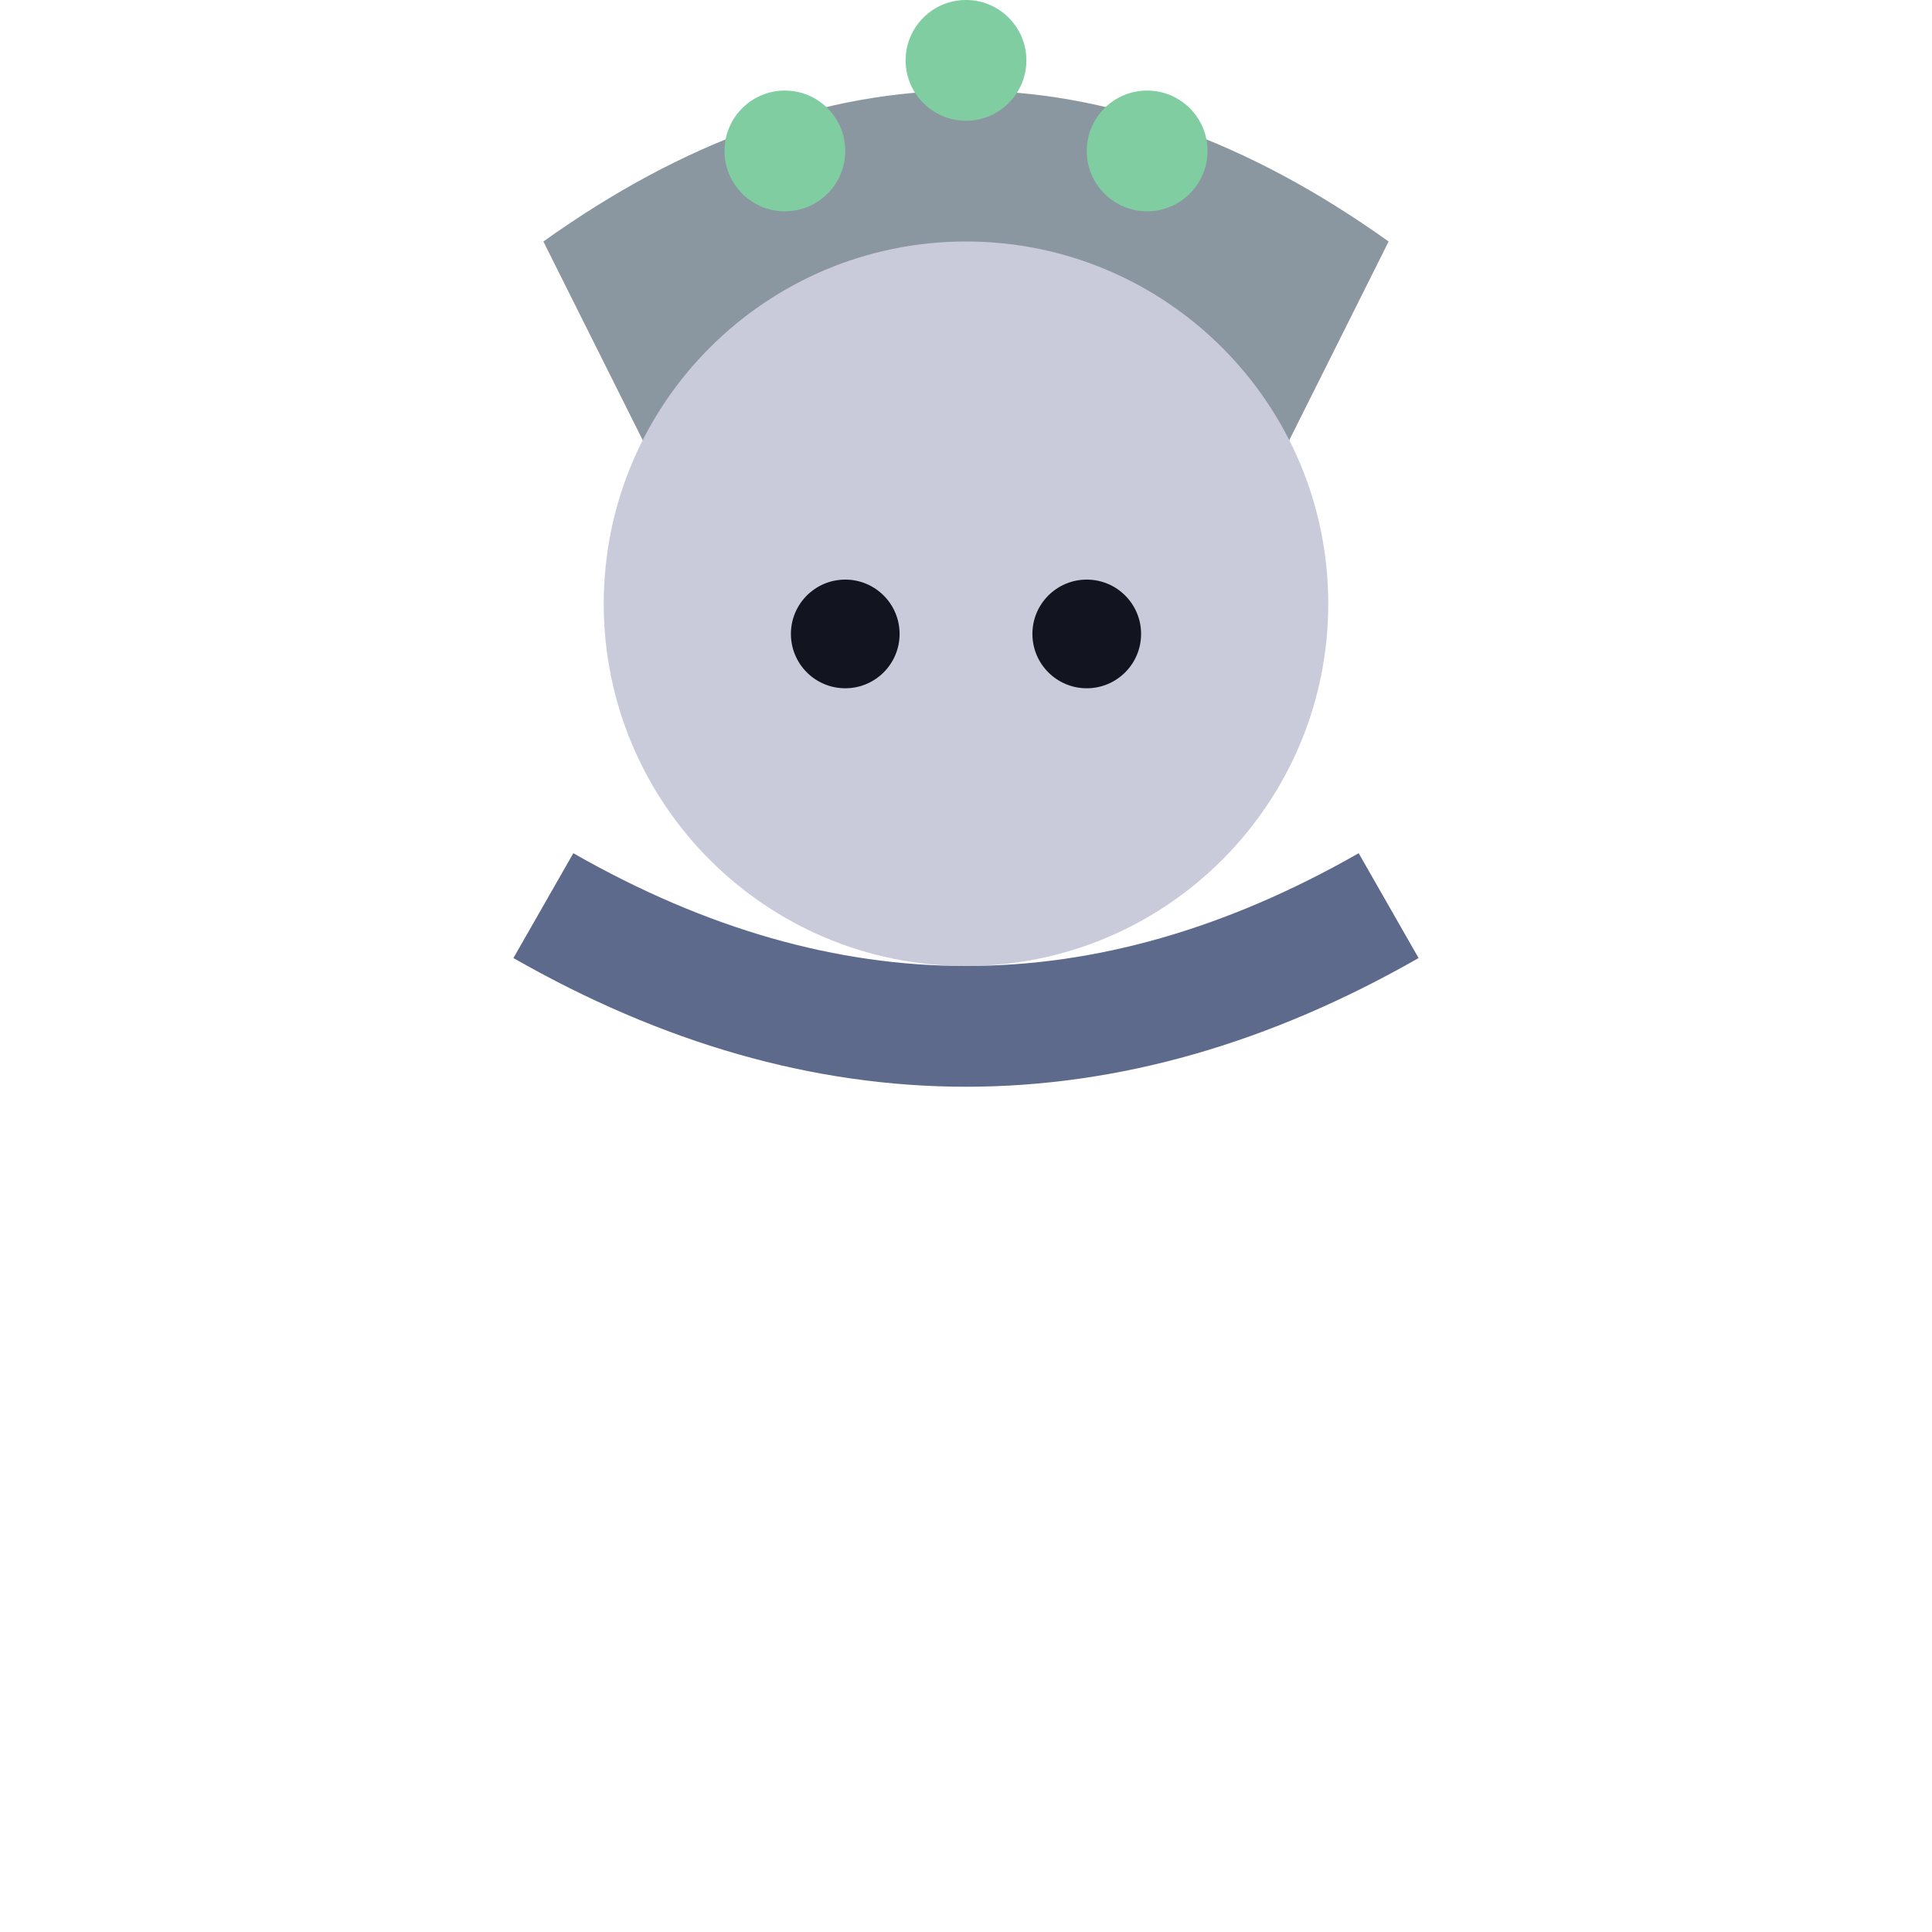
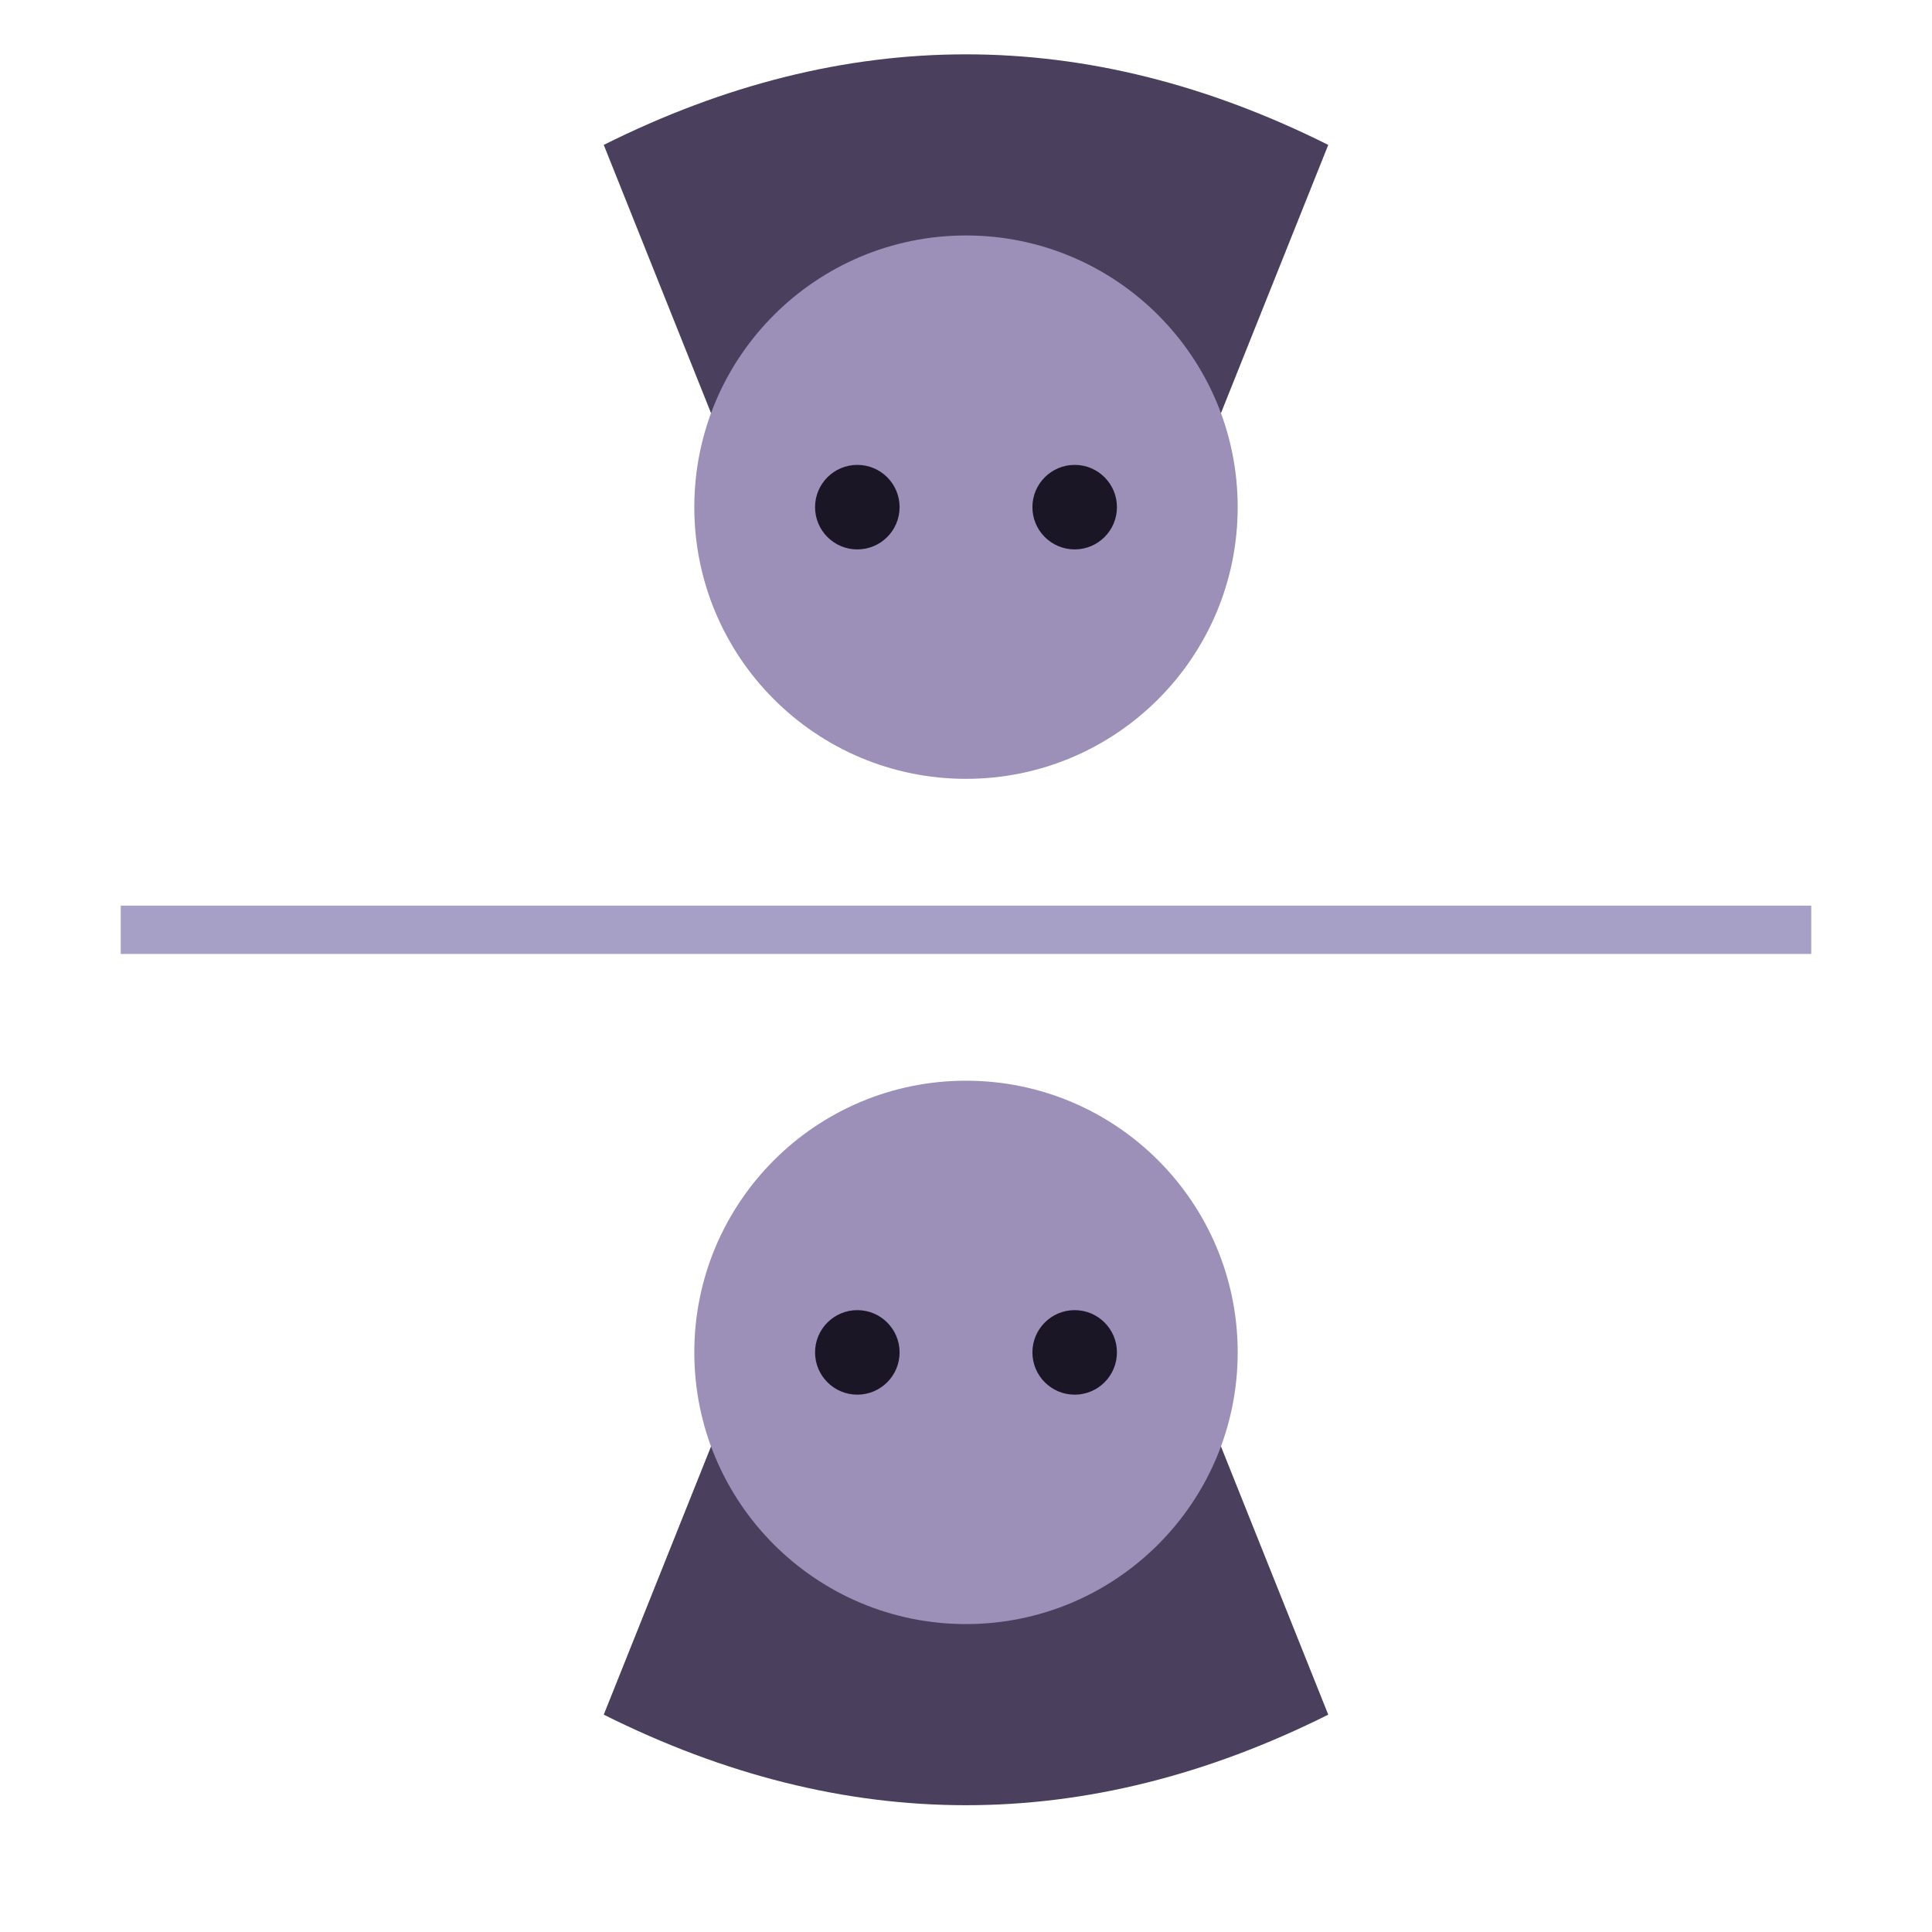
<svg xmlns="http://www.w3.org/2000/svg" viewBox="0 0 32 32">
-   <path d="M9,4 Q16,-1 23,4 L21,8 Q16,5 11,8 Z" fill="#8A97A0" />
-   <circle cx="13" cy="2.5" r="1" fill="#7FCDA0" />
-   <circle cx="16" cy="1" r="1" fill="#7FCDA0" />
-   <circle cx="19" cy="2.5" r="1" fill="#7FCDA0" />
-   <circle cx="16" cy="10" r="6" fill="#C9CBDA" />
-   <circle cx="14" cy="10.5" r="0.9" fill="#12141f" />
-   <circle cx="18" cy="10.5" r="0.9" fill="#12141f" />
-   <path d="M9,15 Q16,19 23,15" stroke="#5E6A8C" stroke-width="2" fill="none" />
+   <g transform="translate(0,-0.6)">
+     <path d="M10,3 Q16,0 22,3 L20,8 Q16,5.5 12,8 Z" fill="#4A3F5C" />
+     <circle cx="16" cy="9" r="4.5" fill="#9C8FB8" />
+     <circle cx="14.2" cy="9" r="0.7" fill="#1A1626" />
+     <circle cx="17.8" cy="9" r="0.7" fill="#1A1626" />
+     <path d="M2,16 L30,16" stroke="#6B5FA0" stroke-width="0.8" opacity="0.6" />
+     <path d="M10,29 Q16,32 22,29 L20,24 Q16,26.5 12,24 Z" fill="#4A3F5C" />
+     <circle cx="16" cy="23" r="4.5" fill="#9C8FB8" />
+     <circle cx="14.2" cy="23" r="0.7" fill="#1A1626" />
+     <circle cx="17.8" cy="23" r="0.7" fill="#1A1626" />
+   </g>
</svg>
